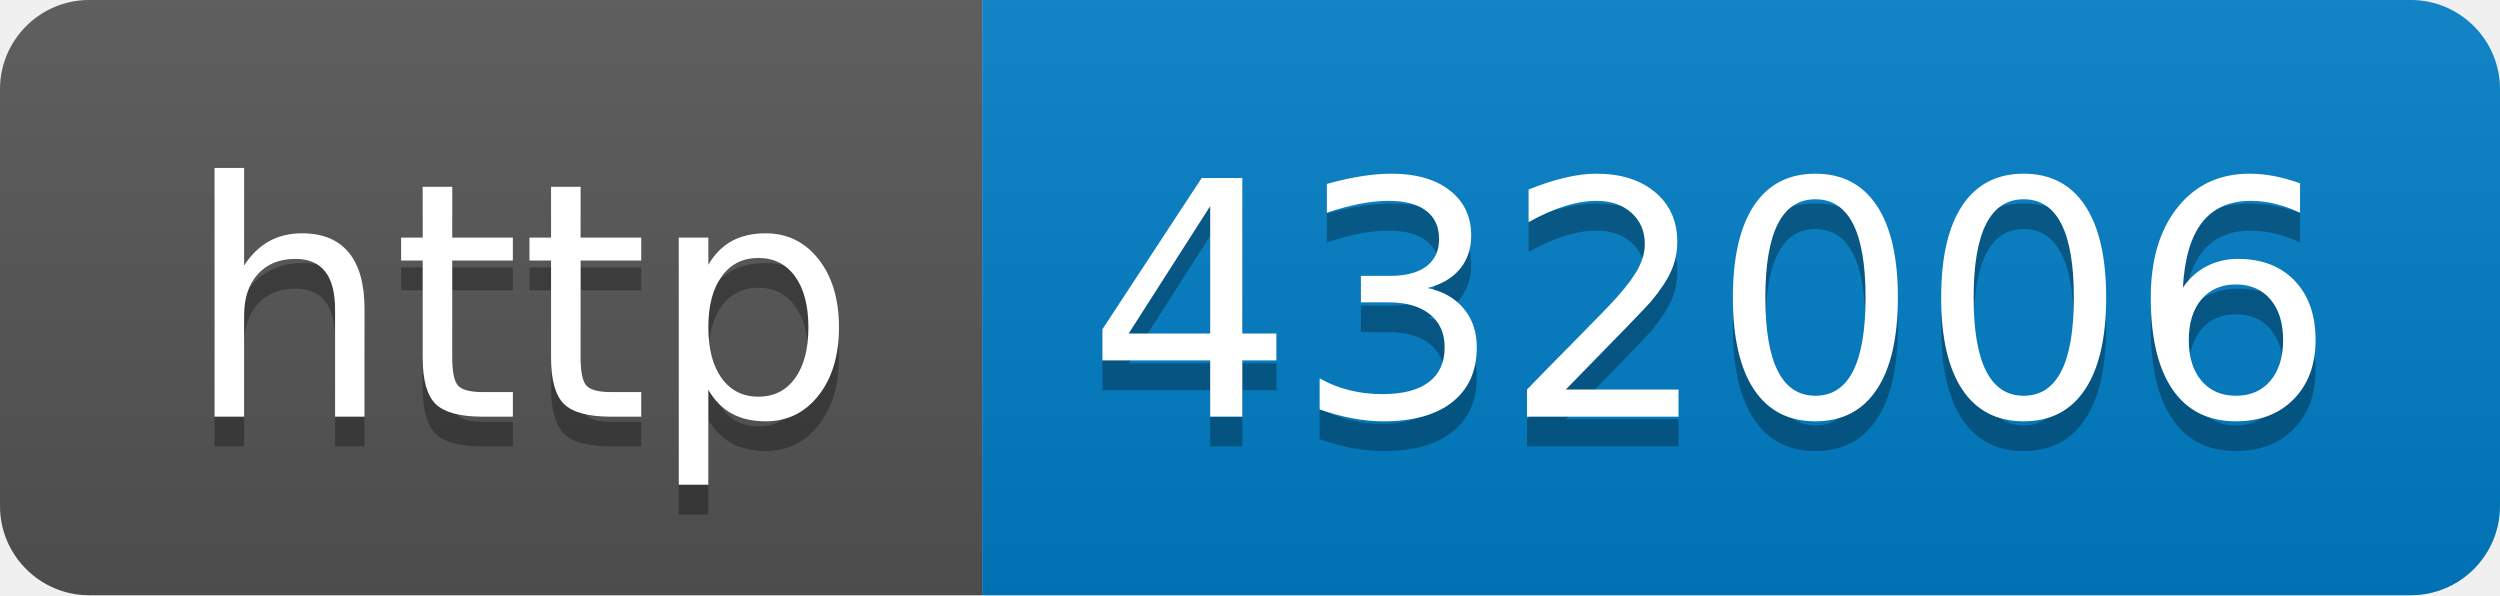
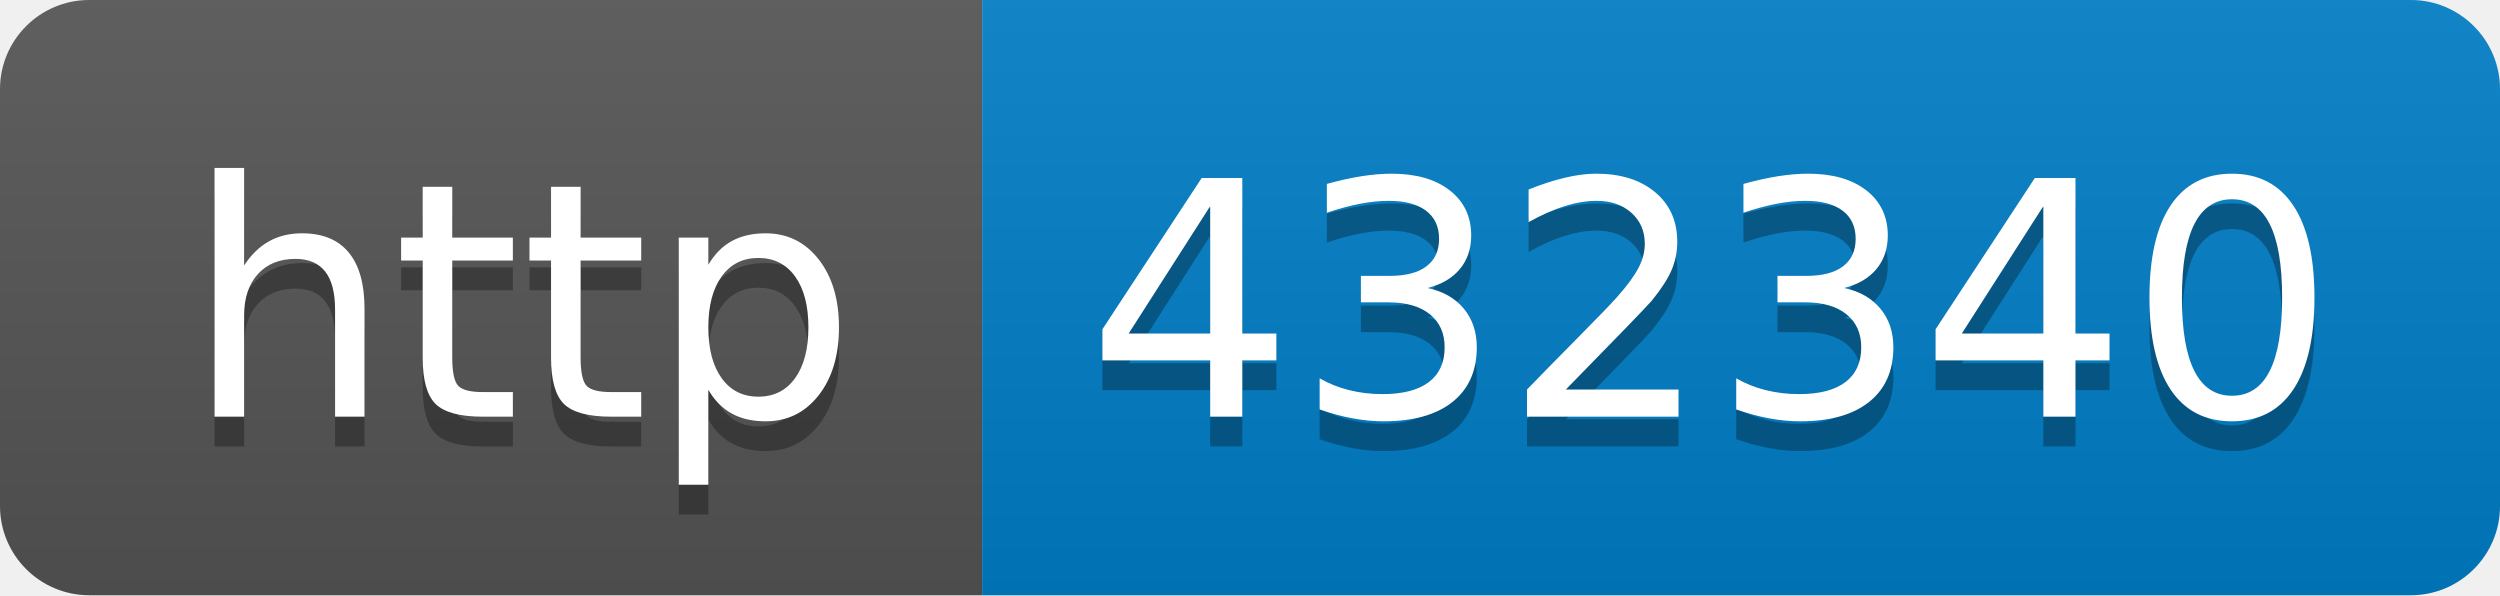
- <svg xmlns="http://www.w3.org/2000/svg" width="84" height="20" role="img" aria-label="http: 432006">
+ <svg xmlns="http://www.w3.org/2000/svg" width="84" height="20" role="img" aria-label="http: 432340">
  <linearGradient id="s" x2="0" y2="100%">
    <stop offset="0" stop-color="#bbb" stop-opacity=".1" />
    <stop offset="1" stop-opacity=".1" />
  </linearGradient>
  <clipPath id="r">
    <rect width="84" height="20" rx="3" fill="#fff" />
  </clipPath>
  <g clip-path="url(#r)">
    <rect width="33" height="20" fill="#555" />
    <rect x="33" width="51" height="20" fill="#007ec6" />
    <rect width="84" height="20" fill="url(#s)" />
  </g>
  <g fill="#fff" text-anchor="middle" font-family="Verdana,Geneva,DejaVu Sans,sans-serif" text-rendering="geometricPrecision" font-size="110">
    <text aria-hidden="true" x="175" y="150" fill="#010101" fill-opacity=".3" transform="scale(.1)" textLength="230">http</text>
    <text x="175" y="140" transform="scale(.1)" fill="#fff" textLength="230">http</text>
-     <text aria-hidden="true" x="575" y="150" fill="#010101" fill-opacity=".3" transform="scale(.1)" textLength="410">432006</text>
-     <text x="575" y="140" transform="scale(.1)" fill="#fff" textLength="410">432006</text>
+     <text aria-hidden="true" x="575" y="150" fill="#010101" fill-opacity=".3" transform="scale(.1)" textLength="410">432340</text>
+     <text x="575" y="140" transform="scale(.1)" fill="#fff" textLength="410">432340</text>
  </g>
</svg>
